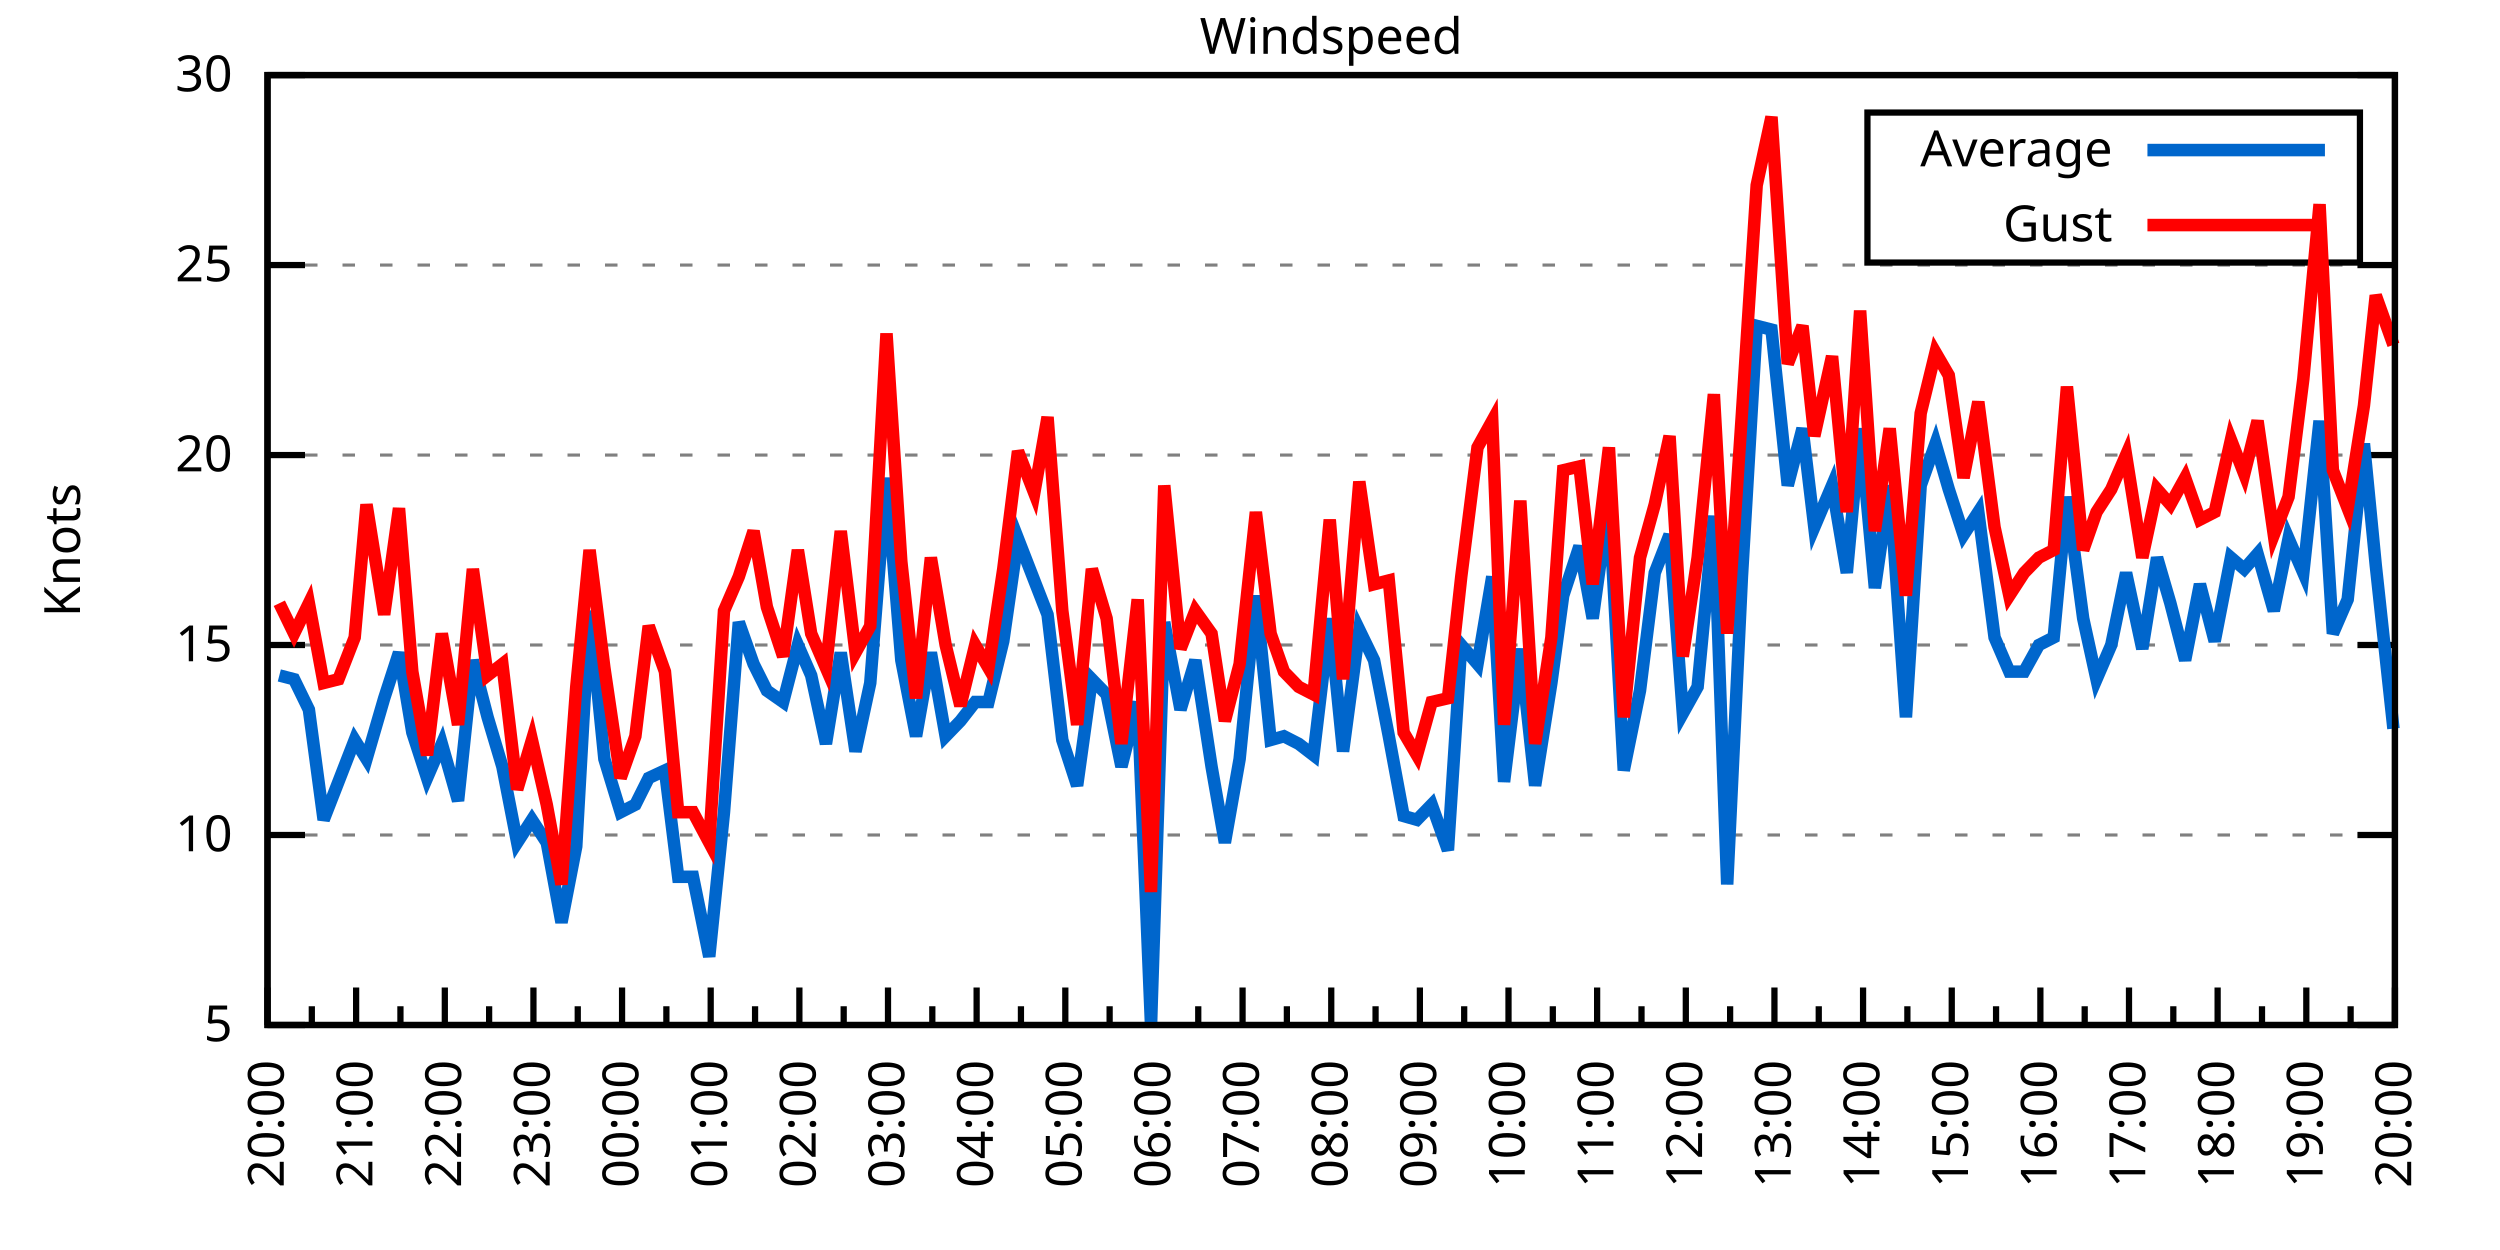
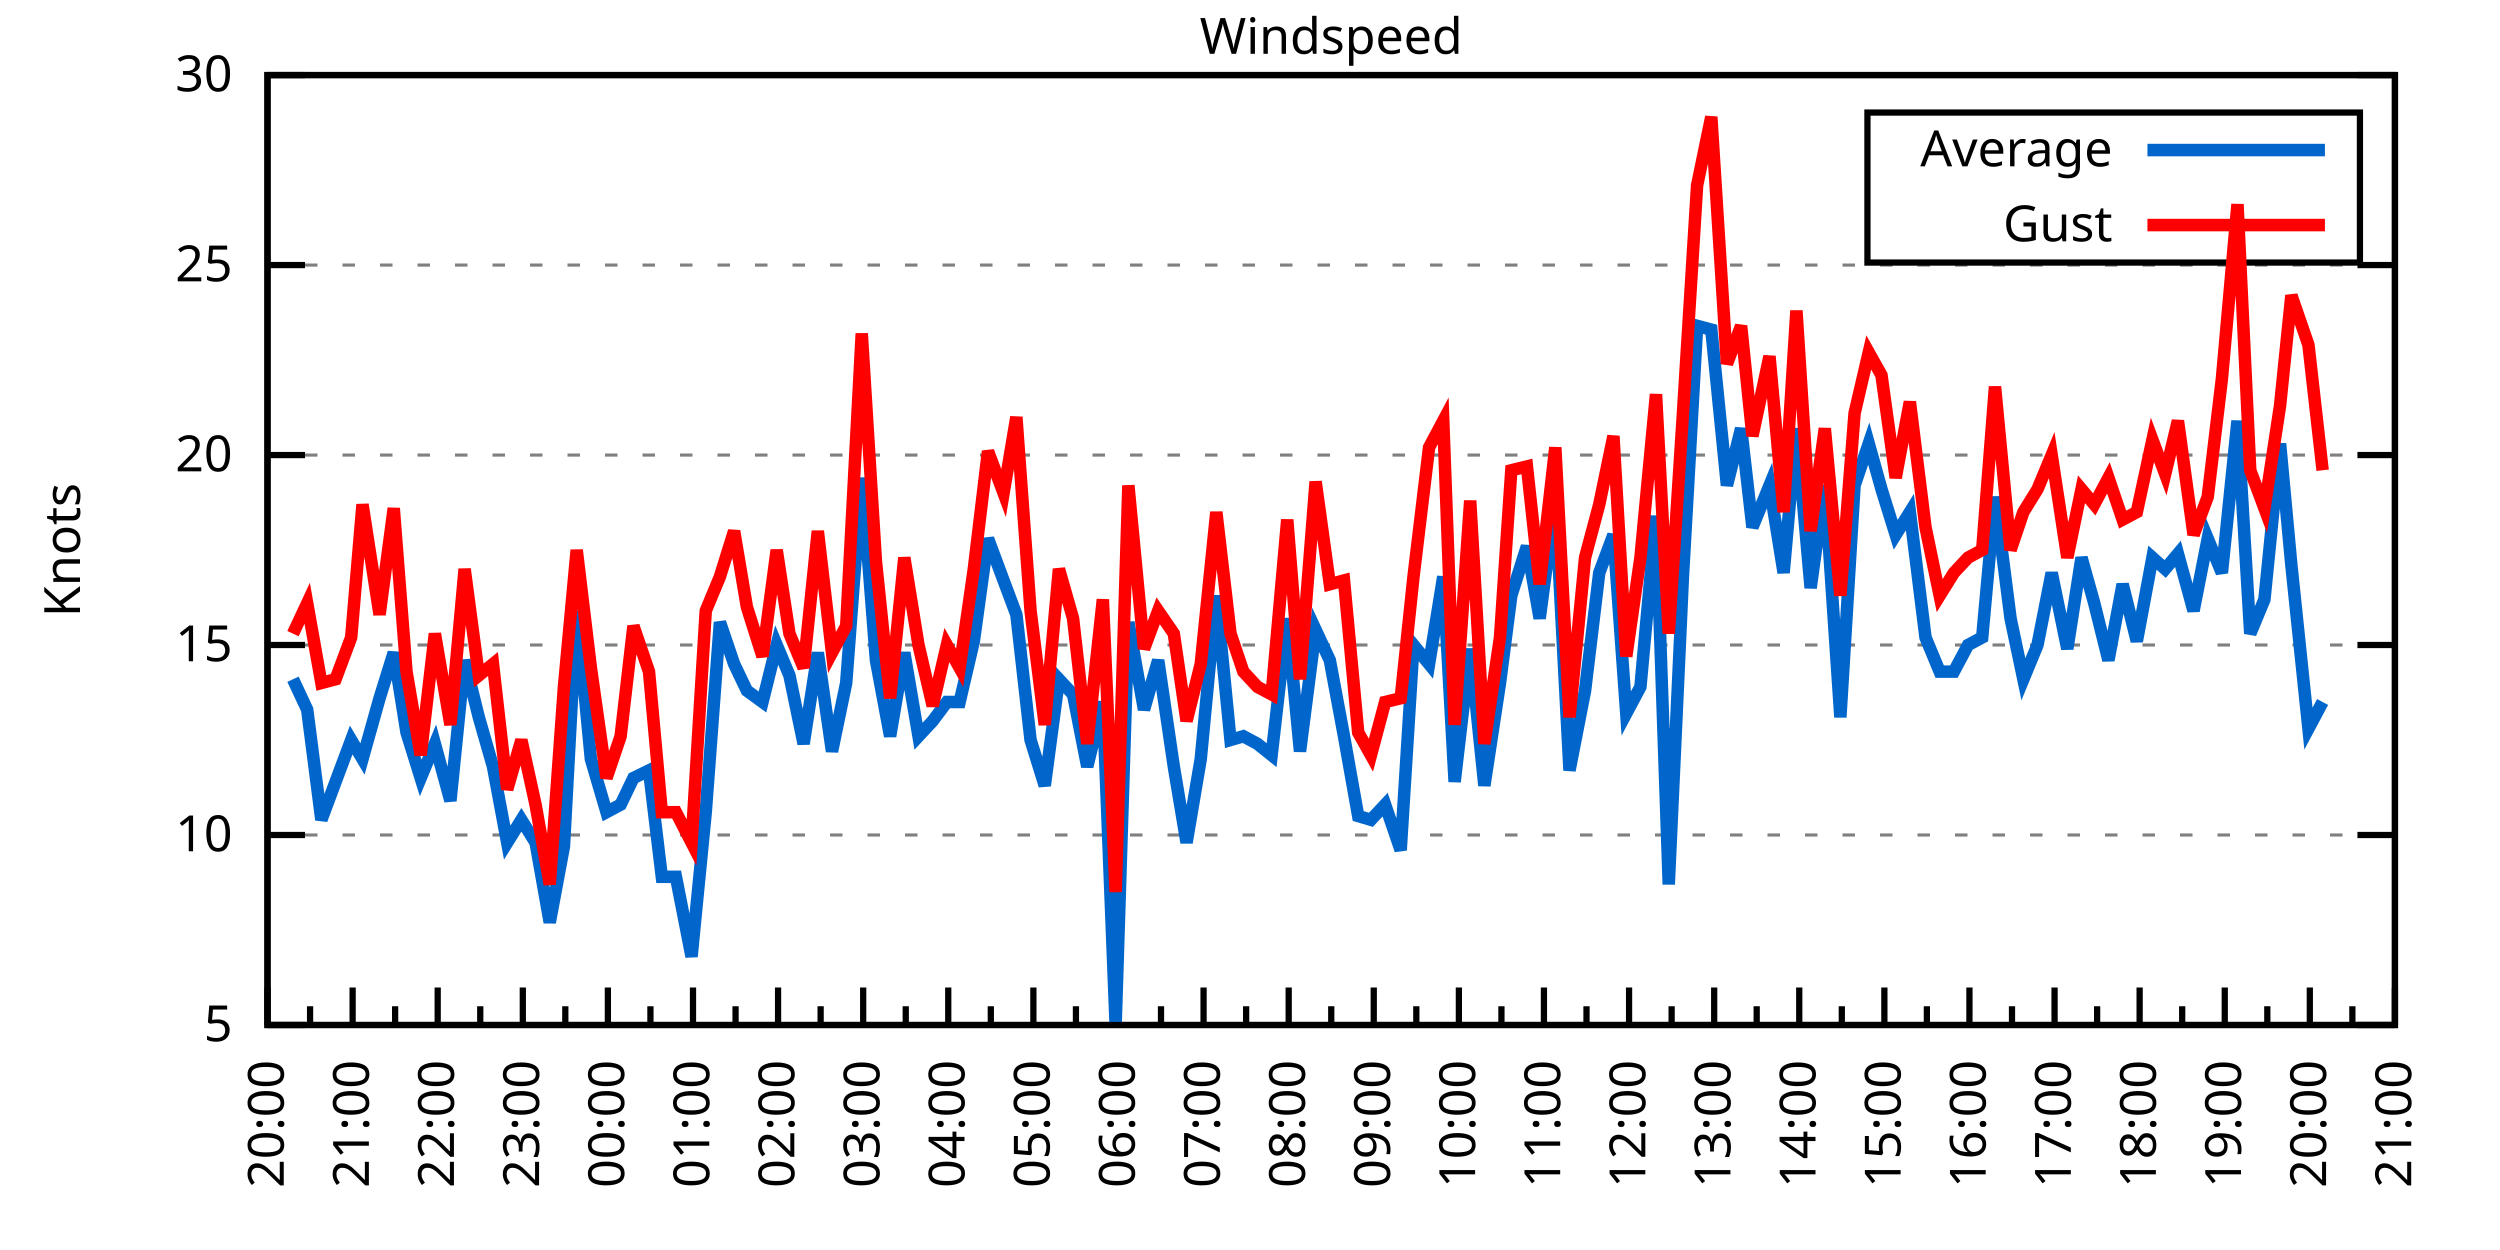
<svg xmlns="http://www.w3.org/2000/svg" xmlns:xlink="http://www.w3.org/1999/xlink" width="400" height="200" viewBox="0 0 400 200">
  <g id="gnuplot_canvas">
    <rect x="0" y="0" width="400" height="200" fill="none" />
    <defs>
      <circle id="gpDot" r="0.5" stroke-width="0.5" stroke="currentColor" />
      <path id="gpPt0" stroke-width="0.333" stroke="currentColor" d="M-1,0 h2 M0,-1 v2" />
      <path id="gpPt1" stroke-width="0.333" stroke="currentColor" d="M-1,-1 L1,1 M1,-1 L-1,1" />
      <path id="gpPt2" stroke-width="0.333" stroke="currentColor" d="M-1,0 L1,0 M0,-1 L0,1 M-1,-1 L1,1 M-1,1 L1,-1" />
      <rect id="gpPt3" stroke-width="0.333" stroke="currentColor" x="-1" y="-1" width="2" height="2" />
      <rect id="gpPt4" stroke-width="0.333" stroke="currentColor" fill="currentColor" x="-1" y="-1" width="2" height="2" />
      <circle id="gpPt5" stroke-width="0.333" stroke="currentColor" cx="0" cy="0" r="1" />
      <use xlink:href="#gpPt5" id="gpPt6" fill="currentColor" stroke="none" />
      <path id="gpPt7" stroke-width="0.333" stroke="currentColor" d="M0,-1.33 L-1.33,0.67 L1.33,0.67 z" />
      <use xlink:href="#gpPt7" id="gpPt8" fill="currentColor" stroke="none" />
      <use xlink:href="#gpPt7" id="gpPt9" stroke="currentColor" transform="rotate(180)" />
      <use xlink:href="#gpPt9" id="gpPt10" fill="currentColor" stroke="none" />
      <use xlink:href="#gpPt3" id="gpPt11" stroke="currentColor" transform="rotate(45)" />
      <use xlink:href="#gpPt11" id="gpPt12" fill="currentColor" stroke="none" />
      <path id="gpPt13" stroke-width="0.333" stroke="currentColor" d="M0,1.330 L1.265,0.411 L0.782,-1.067 L-0.782,-1.076 L-1.265,0.411 z" />
      <use xlink:href="#gpPt13" id="gpPt14" fill="currentColor" stroke="none" />
      <filter id="textbox" filterUnits="objectBoundingBox" x="0" y="0" height="1" width="1">
        <feFlood flood-color="white" flood-opacity="1" result="bgnd" />
        <feComposite in="SourceGraphic" in2="bgnd" operator="atop" />
      </filter>
      <filter id="greybox" filterUnits="objectBoundingBox" x="0" y="0" height="1" width="1">
        <feFlood flood-color="lightgrey" flood-opacity="1" result="grey" />
        <feComposite in="SourceGraphic" in2="grey" operator="atop" />
      </filter>
    </defs>
    <g fill="none" color="white" stroke="currentColor" stroke-width="1.00" stroke-linecap="butt" stroke-linejoin="miter">
</g>
    <g fill="none" color="black" stroke="currentColor" stroke-width="1.00" stroke-linecap="butt" stroke-linejoin="miter">
      <g stroke="none" shape-rendering="crispEdges">
        <polygon fill="rgb(255, 255, 255)" points="42.80,164.00 383.18,164.00 383.18,12.02 42.80,12.02 " />
      </g>
    </g>
    <g fill="none" color="black" stroke="currentColor" stroke-width="1.00" stroke-linecap="butt" stroke-linejoin="miter">
</g>
    <g fill="none" color="black" stroke="black" stroke-width="0.50" stroke-linecap="butt" stroke-linejoin="miter">
</g>
    <g fill="none" color="gray" stroke="currentColor" stroke-width="0.50" stroke-linecap="butt" stroke-linejoin="miter">
      <path stroke="gray" stroke-dasharray="2,4" class="gridline" d="M42.80,164.00 L383.19,164.00  " />
    </g>
    <g fill="none" color="gray" stroke="gray" stroke-width="1.00" stroke-linecap="butt" stroke-linejoin="miter">
</g>
    <g fill="none" color="black" stroke="currentColor" stroke-width="1.00" stroke-linecap="butt" stroke-linejoin="miter">
      <path stroke="black" d="M42.80,164.00 L48.80,164.00 M383.19,164.00 L377.19,164.00  " />
      <g transform="translate(37.20,166.60)" stroke="none" fill="black" font-family="Sans" font-size="8.00" text-anchor="end">
        <text>
          <tspan font-family="Sans"> 5</tspan>
        </text>
      </g>
    </g>
    <g fill="none" color="black" stroke="currentColor" stroke-width="1.00" stroke-linecap="butt" stroke-linejoin="miter">
</g>
    <g fill="none" color="black" stroke="black" stroke-width="0.50" stroke-linecap="butt" stroke-linejoin="miter">
</g>
    <g fill="none" color="gray" stroke="currentColor" stroke-width="0.50" stroke-linecap="butt" stroke-linejoin="miter">
      <path stroke="gray" stroke-dasharray="2,4" class="gridline" d="M42.80,133.60 L383.19,133.60  " />
    </g>
    <g fill="none" color="gray" stroke="gray" stroke-width="1.00" stroke-linecap="butt" stroke-linejoin="miter">
</g>
    <g fill="none" color="black" stroke="currentColor" stroke-width="1.00" stroke-linecap="butt" stroke-linejoin="miter">
      <path stroke="black" d="M42.80,133.60 L48.80,133.60 M383.19,133.60 L377.19,133.60  " />
      <g transform="translate(37.20,136.20)" stroke="none" fill="black" font-family="Sans" font-size="8.00" text-anchor="end">
        <text>
          <tspan font-family="Sans"> 10</tspan>
        </text>
      </g>
    </g>
    <g fill="none" color="black" stroke="currentColor" stroke-width="1.00" stroke-linecap="butt" stroke-linejoin="miter">
</g>
    <g fill="none" color="black" stroke="black" stroke-width="0.50" stroke-linecap="butt" stroke-linejoin="miter">
</g>
    <g fill="none" color="gray" stroke="currentColor" stroke-width="0.50" stroke-linecap="butt" stroke-linejoin="miter">
      <path stroke="gray" stroke-dasharray="2,4" class="gridline" d="M42.80,103.20 L383.19,103.20  " />
    </g>
    <g fill="none" color="gray" stroke="gray" stroke-width="1.00" stroke-linecap="butt" stroke-linejoin="miter">
</g>
    <g fill="none" color="black" stroke="currentColor" stroke-width="1.00" stroke-linecap="butt" stroke-linejoin="miter">
      <path stroke="black" d="M42.80,103.20 L48.80,103.20 M383.19,103.20 L377.19,103.20  " />
      <g transform="translate(37.20,105.80)" stroke="none" fill="black" font-family="Sans" font-size="8.00" text-anchor="end">
        <text>
          <tspan font-family="Sans"> 15</tspan>
        </text>
      </g>
    </g>
    <g fill="none" color="black" stroke="currentColor" stroke-width="1.00" stroke-linecap="butt" stroke-linejoin="miter">
</g>
    <g fill="none" color="black" stroke="black" stroke-width="0.50" stroke-linecap="butt" stroke-linejoin="miter">
</g>
    <g fill="none" color="gray" stroke="currentColor" stroke-width="0.50" stroke-linecap="butt" stroke-linejoin="miter">
      <path stroke="gray" stroke-dasharray="2,4" class="gridline" d="M42.80,72.81 L383.19,72.81  " />
    </g>
    <g fill="none" color="gray" stroke="gray" stroke-width="1.00" stroke-linecap="butt" stroke-linejoin="miter">
</g>
    <g fill="none" color="black" stroke="currentColor" stroke-width="1.00" stroke-linecap="butt" stroke-linejoin="miter">
      <path stroke="black" d="M42.80,72.81 L48.80,72.81 M383.19,72.81 L377.19,72.81  " />
      <g transform="translate(37.20,75.41)" stroke="none" fill="black" font-family="Sans" font-size="8.00" text-anchor="end">
        <text>
          <tspan font-family="Sans"> 20</tspan>
        </text>
      </g>
    </g>
    <g fill="none" color="black" stroke="currentColor" stroke-width="1.00" stroke-linecap="butt" stroke-linejoin="miter">
</g>
    <g fill="none" color="black" stroke="black" stroke-width="0.50" stroke-linecap="butt" stroke-linejoin="miter">
</g>
    <g fill="none" color="gray" stroke="currentColor" stroke-width="0.50" stroke-linecap="butt" stroke-linejoin="miter">
      <path stroke="gray" stroke-dasharray="2,4" class="gridline" d="M42.80,42.41 L383.19,42.41  " />
    </g>
    <g fill="none" color="gray" stroke="gray" stroke-width="1.00" stroke-linecap="butt" stroke-linejoin="miter">
</g>
    <g fill="none" color="black" stroke="currentColor" stroke-width="1.00" stroke-linecap="butt" stroke-linejoin="miter">
      <path stroke="black" d="M42.80,42.41 L48.80,42.41 M383.19,42.41 L377.19,42.41  " />
      <g transform="translate(37.20,45.01)" stroke="none" fill="black" font-family="Sans" font-size="8.00" text-anchor="end">
        <text>
          <tspan font-family="Sans"> 25</tspan>
        </text>
      </g>
    </g>
    <g fill="none" color="black" stroke="currentColor" stroke-width="1.00" stroke-linecap="butt" stroke-linejoin="miter">
</g>
    <g fill="none" color="black" stroke="black" stroke-width="0.50" stroke-linecap="butt" stroke-linejoin="miter">
</g>
    <g fill="none" color="gray" stroke="currentColor" stroke-width="0.50" stroke-linecap="butt" stroke-linejoin="miter">
      <path stroke="gray" stroke-dasharray="2,4" class="gridline" d="M42.80,12.01 L383.19,12.01  " />
    </g>
    <g fill="none" color="gray" stroke="gray" stroke-width="1.00" stroke-linecap="butt" stroke-linejoin="miter">
</g>
    <g fill="none" color="black" stroke="currentColor" stroke-width="1.00" stroke-linecap="butt" stroke-linejoin="miter">
      <path stroke="black" d="M42.80,12.01 L48.80,12.01 M383.19,12.01 L377.19,12.01  " />
      <g transform="translate(37.20,14.61)" stroke="none" fill="black" font-family="Sans" font-size="8.00" text-anchor="end">
        <text>
          <tspan font-family="Sans"> 30</tspan>
        </text>
      </g>
    </g>
    <g fill="none" color="black" stroke="currentColor" stroke-width="1.00" stroke-linecap="butt" stroke-linejoin="miter">
      <path stroke="black" d="M42.80,164.00 L42.80,158.00  " />
      <g transform="translate(45.40,169.60) rotate(270)" stroke="none" fill="black" font-family="Sans" font-size="8.00" text-anchor="end">
        <text>
          <tspan font-family="Sans">20:00</tspan>
        </text>
      </g>
    </g>
    <g fill="none" color="black" stroke="currentColor" stroke-width="1.00" stroke-linecap="butt" stroke-linejoin="miter">
-       <path stroke="black" d="M49.89,164.00 L49.89,161.00 M56.98,164.00 L56.98,158.00  " />
-       <g transform="translate(59.58,169.60) rotate(270)" stroke="none" fill="black" font-family="Sans" font-size="8.00" text-anchor="end">
+       <path stroke="black" d="M49.61,164.00 L49.61,161.00 M56.42,164.00 L56.42,158.00  " />
+       <g transform="translate(59.02,169.60) rotate(270)" stroke="none" fill="black" font-family="Sans" font-size="8.00" text-anchor="end">
        <text>
          <tspan font-family="Sans">21:00</tspan>
        </text>
      </g>
    </g>
    <g fill="none" color="black" stroke="currentColor" stroke-width="1.00" stroke-linecap="butt" stroke-linejoin="miter">
-       <path stroke="black" d="M64.07,164.00 L64.07,161.00 M71.17,164.00 L71.17,158.00  " />
-       <g transform="translate(73.77,169.60) rotate(270)" stroke="none" fill="black" font-family="Sans" font-size="8.00" text-anchor="end">
+       <path stroke="black" d="M63.22,164.00 L63.22,161.00 M70.03,164.00 L70.03,158.00  " />
+       <g transform="translate(72.63,169.60) rotate(270)" stroke="none" fill="black" font-family="Sans" font-size="8.00" text-anchor="end">
        <text>
          <tspan font-family="Sans">22:00</tspan>
        </text>
      </g>
    </g>
    <g fill="none" color="black" stroke="currentColor" stroke-width="1.00" stroke-linecap="butt" stroke-linejoin="miter">
-       <path stroke="black" d="M78.26,164.00 L78.26,161.00 M85.35,164.00 L85.35,158.00  " />
-       <g transform="translate(87.95,169.60) rotate(270)" stroke="none" fill="black" font-family="Sans" font-size="8.00" text-anchor="end">
+       <path stroke="black" d="M76.84,164.00 L76.84,161.00 M83.65,164.00 L83.65,158.00  " />
+       <g transform="translate(86.25,169.60) rotate(270)" stroke="none" fill="black" font-family="Sans" font-size="8.00" text-anchor="end">
        <text>
          <tspan font-family="Sans">23:00</tspan>
        </text>
      </g>
    </g>
    <g fill="none" color="black" stroke="currentColor" stroke-width="1.00" stroke-linecap="butt" stroke-linejoin="miter">
-       <path stroke="black" d="M92.44,164.00 L92.44,161.00 M99.53,164.00 L99.53,158.00  " />
-       <g transform="translate(102.13,169.60) rotate(270)" stroke="none" fill="black" font-family="Sans" font-size="8.00" text-anchor="end">
+       <path stroke="black" d="M90.45,164.00 L90.45,161.00 M97.26,164.00 L97.26,158.00  " />
+       <g transform="translate(99.86,169.60) rotate(270)" stroke="none" fill="black" font-family="Sans" font-size="8.00" text-anchor="end">
        <text>
          <tspan font-family="Sans">00:00</tspan>
        </text>
      </g>
    </g>
    <g fill="none" color="black" stroke="currentColor" stroke-width="1.00" stroke-linecap="butt" stroke-linejoin="miter">
-       <path stroke="black" d="M106.62,164.00 L106.62,161.00 M113.71,164.00 L113.71,158.00  " />
-       <g transform="translate(116.31,169.60) rotate(270)" stroke="none" fill="black" font-family="Sans" font-size="8.00" text-anchor="end">
+       <path stroke="black" d="M104.07,164.00 L104.07,161.00 M110.88,164.00 L110.88,158.00  " />
+       <g transform="translate(113.48,169.60) rotate(270)" stroke="none" fill="black" font-family="Sans" font-size="8.00" text-anchor="end">
        <text>
          <tspan font-family="Sans">01:00</tspan>
        </text>
      </g>
    </g>
    <g fill="none" color="black" stroke="currentColor" stroke-width="1.00" stroke-linecap="butt" stroke-linejoin="miter">
-       <path stroke="black" d="M120.81,164.00 L120.81,161.00 M127.90,164.00 L127.90,158.00  " />
-       <g transform="translate(130.50,169.60) rotate(270)" stroke="none" fill="black" font-family="Sans" font-size="8.00" text-anchor="end">
+       <path stroke="black" d="M117.69,164.00 L117.69,161.00 M124.49,164.00 L124.49,158.00  " />
+       <g transform="translate(127.09,169.60) rotate(270)" stroke="none" fill="black" font-family="Sans" font-size="8.00" text-anchor="end">
        <text>
          <tspan font-family="Sans">02:00</tspan>
        </text>
      </g>
    </g>
    <g fill="none" color="black" stroke="currentColor" stroke-width="1.00" stroke-linecap="butt" stroke-linejoin="miter">
-       <path stroke="black" d="M134.99,164.00 L134.99,161.00 M142.08,164.00 L142.08,158.00  " />
-       <g transform="translate(144.68,169.60) rotate(270)" stroke="none" fill="black" font-family="Sans" font-size="8.00" text-anchor="end">
+       <path stroke="black" d="M131.30,164.00 L131.30,161.00 M138.11,164.00 L138.11,158.00  " />
+       <g transform="translate(140.71,169.60) rotate(270)" stroke="none" fill="black" font-family="Sans" font-size="8.00" text-anchor="end">
        <text>
          <tspan font-family="Sans">03:00</tspan>
        </text>
      </g>
    </g>
    <g fill="none" color="black" stroke="currentColor" stroke-width="1.00" stroke-linecap="butt" stroke-linejoin="miter">
-       <path stroke="black" d="M149.17,164.00 L149.17,161.00 M156.26,164.00 L156.26,158.00  " />
-       <g transform="translate(158.86,169.60) rotate(270)" stroke="none" fill="black" font-family="Sans" font-size="8.00" text-anchor="end">
+       <path stroke="black" d="M144.92,164.00 L144.92,161.00 M151.72,164.00 L151.72,158.00  " />
+       <g transform="translate(154.32,169.60) rotate(270)" stroke="none" fill="black" font-family="Sans" font-size="8.00" text-anchor="end">
        <text>
          <tspan font-family="Sans">04:00</tspan>
        </text>
      </g>
    </g>
    <g fill="none" color="black" stroke="currentColor" stroke-width="1.00" stroke-linecap="butt" stroke-linejoin="miter">
-       <path stroke="black" d="M163.35,164.00 L163.35,161.00 M170.45,164.00 L170.45,158.00  " />
-       <g transform="translate(173.05,169.60) rotate(270)" stroke="none" fill="black" font-family="Sans" font-size="8.00" text-anchor="end">
+       <path stroke="black" d="M158.53,164.00 L158.53,161.00 M165.34,164.00 L165.34,158.00  " />
+       <g transform="translate(167.94,169.60) rotate(270)" stroke="none" fill="black" font-family="Sans" font-size="8.00" text-anchor="end">
        <text>
          <tspan font-family="Sans">05:00</tspan>
        </text>
      </g>
    </g>
    <g fill="none" color="black" stroke="currentColor" stroke-width="1.00" stroke-linecap="butt" stroke-linejoin="miter">
-       <path stroke="black" d="M177.54,164.00 L177.54,161.00 M184.63,164.00 L184.63,158.00  " />
-       <g transform="translate(187.23,169.60) rotate(270)" stroke="none" fill="black" font-family="Sans" font-size="8.00" text-anchor="end">
+       <path stroke="black" d="M172.15,164.00 L172.15,161.00 M178.96,164.00 L178.96,158.00  " />
+       <g transform="translate(181.56,169.60) rotate(270)" stroke="none" fill="black" font-family="Sans" font-size="8.00" text-anchor="end">
        <text>
          <tspan font-family="Sans">06:00</tspan>
        </text>
      </g>
    </g>
    <g fill="none" color="black" stroke="currentColor" stroke-width="1.00" stroke-linecap="butt" stroke-linejoin="miter">
-       <path stroke="black" d="M191.72,164.00 L191.72,161.00 M198.81,164.00 L198.81,158.00  " />
-       <g transform="translate(201.41,169.60) rotate(270)" stroke="none" fill="black" font-family="Sans" font-size="8.00" text-anchor="end">
+       <path stroke="black" d="M185.76,164.00 L185.76,161.00 M192.57,164.00 L192.57,158.00  " />
+       <g transform="translate(195.17,169.60) rotate(270)" stroke="none" fill="black" font-family="Sans" font-size="8.00" text-anchor="end">
        <text>
          <tspan font-family="Sans">07:00</tspan>
        </text>
      </g>
    </g>
    <g fill="none" color="black" stroke="currentColor" stroke-width="1.00" stroke-linecap="butt" stroke-linejoin="miter">
-       <path stroke="black" d="M205.90,164.00 L205.90,161.00 M213.00,164.00 L213.00,158.00  " />
-       <g transform="translate(215.60,169.60) rotate(270)" stroke="none" fill="black" font-family="Sans" font-size="8.00" text-anchor="end">
+       <path stroke="black" d="M199.38,164.00 L199.38,161.00 M206.19,164.00 L206.19,158.00  " />
+       <g transform="translate(208.79,169.60) rotate(270)" stroke="none" fill="black" font-family="Sans" font-size="8.00" text-anchor="end">
        <text>
          <tspan font-family="Sans">08:00</tspan>
        </text>
      </g>
    </g>
    <g fill="none" color="black" stroke="currentColor" stroke-width="1.00" stroke-linecap="butt" stroke-linejoin="miter">
-       <path stroke="black" d="M220.09,164.00 L220.09,161.00 M227.18,164.00 L227.18,158.00  " />
-       <g transform="translate(229.78,169.60) rotate(270)" stroke="none" fill="black" font-family="Sans" font-size="8.00" text-anchor="end">
+       <path stroke="black" d="M213.00,164.00 L213.00,161.00 M219.80,164.00 L219.80,158.00  " />
+       <g transform="translate(222.40,169.60) rotate(270)" stroke="none" fill="black" font-family="Sans" font-size="8.00" text-anchor="end">
        <text>
          <tspan font-family="Sans">09:00</tspan>
        </text>
      </g>
    </g>
    <g fill="none" color="black" stroke="currentColor" stroke-width="1.00" stroke-linecap="butt" stroke-linejoin="miter">
-       <path stroke="black" d="M234.27,164.00 L234.27,161.00 M241.36,164.00 L241.36,158.00  " />
-       <g transform="translate(243.96,169.60) rotate(270)" stroke="none" fill="black" font-family="Sans" font-size="8.00" text-anchor="end">
+       <path stroke="black" d="M226.61,164.00 L226.61,161.00 M233.42,164.00 L233.42,158.00  " />
+       <g transform="translate(236.02,169.60) rotate(270)" stroke="none" fill="black" font-family="Sans" font-size="8.00" text-anchor="end">
        <text>
          <tspan font-family="Sans">10:00</tspan>
        </text>
      </g>
    </g>
    <g fill="none" color="black" stroke="currentColor" stroke-width="1.00" stroke-linecap="butt" stroke-linejoin="miter">
-       <path stroke="black" d="M248.45,164.00 L248.45,161.00 M255.54,164.00 L255.54,158.00  " />
-       <g transform="translate(258.14,169.60) rotate(270)" stroke="none" fill="black" font-family="Sans" font-size="8.00" text-anchor="end">
+       <path stroke="black" d="M240.23,164.00 L240.23,161.00 M247.03,164.00 L247.03,158.00  " />
+       <g transform="translate(249.63,169.60) rotate(270)" stroke="none" fill="black" font-family="Sans" font-size="8.00" text-anchor="end">
        <text>
          <tspan font-family="Sans">11:00</tspan>
        </text>
      </g>
    </g>
    <g fill="none" color="black" stroke="currentColor" stroke-width="1.00" stroke-linecap="butt" stroke-linejoin="miter">
-       <path stroke="black" d="M262.64,164.00 L262.64,161.00 M269.73,164.00 L269.73,158.00  " />
-       <g transform="translate(272.33,169.60) rotate(270)" stroke="none" fill="black" font-family="Sans" font-size="8.00" text-anchor="end">
+       <path stroke="black" d="M253.84,164.00 L253.84,161.00 M260.65,164.00 L260.65,158.00  " />
+       <g transform="translate(263.25,169.60) rotate(270)" stroke="none" fill="black" font-family="Sans" font-size="8.00" text-anchor="end">
        <text>
          <tspan font-family="Sans">12:00</tspan>
        </text>
      </g>
    </g>
    <g fill="none" color="black" stroke="currentColor" stroke-width="1.00" stroke-linecap="butt" stroke-linejoin="miter">
-       <path stroke="black" d="M276.82,164.00 L276.82,161.00 M283.91,164.00 L283.91,158.00  " />
-       <g transform="translate(286.51,169.60) rotate(270)" stroke="none" fill="black" font-family="Sans" font-size="8.00" text-anchor="end">
+       <path stroke="black" d="M267.46,164.00 L267.46,161.00 M274.27,164.00 L274.27,158.00  " />
+       <g transform="translate(276.87,169.60) rotate(270)" stroke="none" fill="black" font-family="Sans" font-size="8.00" text-anchor="end">
        <text>
          <tspan font-family="Sans">13:00</tspan>
        </text>
      </g>
    </g>
    <g fill="none" color="black" stroke="currentColor" stroke-width="1.00" stroke-linecap="butt" stroke-linejoin="miter">
-       <path stroke="black" d="M291.00,164.00 L291.00,161.00 M298.09,164.00 L298.09,158.00  " />
-       <g transform="translate(300.69,169.60) rotate(270)" stroke="none" fill="black" font-family="Sans" font-size="8.00" text-anchor="end">
+       <path stroke="black" d="M281.07,164.00 L281.07,161.00 M287.88,164.00 L287.88,158.00  " />
+       <g transform="translate(290.48,169.60) rotate(270)" stroke="none" fill="black" font-family="Sans" font-size="8.00" text-anchor="end">
        <text>
          <tspan font-family="Sans">14:00</tspan>
        </text>
      </g>
    </g>
    <g fill="none" color="black" stroke="currentColor" stroke-width="1.00" stroke-linecap="butt" stroke-linejoin="miter">
-       <path stroke="black" d="M305.18,164.00 L305.18,161.00 M312.28,164.00 L312.28,158.00  " />
-       <g transform="translate(314.88,169.60) rotate(270)" stroke="none" fill="black" font-family="Sans" font-size="8.00" text-anchor="end">
+       <path stroke="black" d="M294.69,164.00 L294.69,161.00 M301.50,164.00 L301.50,158.00  " />
+       <g transform="translate(304.10,169.60) rotate(270)" stroke="none" fill="black" font-family="Sans" font-size="8.00" text-anchor="end">
        <text>
          <tspan font-family="Sans">15:00</tspan>
        </text>
      </g>
    </g>
    <g fill="none" color="black" stroke="currentColor" stroke-width="1.00" stroke-linecap="butt" stroke-linejoin="miter">
-       <path stroke="black" d="M319.37,164.00 L319.37,161.00 M326.46,164.00 L326.46,158.00  " />
-       <g transform="translate(329.06,169.60) rotate(270)" stroke="none" fill="black" font-family="Sans" font-size="8.00" text-anchor="end">
+       <path stroke="black" d="M308.30,164.00 L308.30,161.00 M315.11,164.00 L315.11,158.00  " />
+       <g transform="translate(317.71,169.60) rotate(270)" stroke="none" fill="black" font-family="Sans" font-size="8.00" text-anchor="end">
        <text>
          <tspan font-family="Sans">16:00</tspan>
        </text>
      </g>
    </g>
    <g fill="none" color="black" stroke="currentColor" stroke-width="1.00" stroke-linecap="butt" stroke-linejoin="miter">
-       <path stroke="black" d="M333.55,164.00 L333.55,161.00 M340.64,164.00 L340.64,158.00  " />
-       <g transform="translate(343.24,169.60) rotate(270)" stroke="none" fill="black" font-family="Sans" font-size="8.00" text-anchor="end">
+       <path stroke="black" d="M321.92,164.00 L321.92,161.00 M328.73,164.00 L328.73,158.00  " />
+       <g transform="translate(331.33,169.60) rotate(270)" stroke="none" fill="black" font-family="Sans" font-size="8.00" text-anchor="end">
        <text>
          <tspan font-family="Sans">17:00</tspan>
        </text>
      </g>
    </g>
    <g fill="none" color="black" stroke="currentColor" stroke-width="1.00" stroke-linecap="butt" stroke-linejoin="miter">
-       <path stroke="black" d="M347.73,164.00 L347.73,161.00 M354.82,164.00 L354.82,158.00  " />
-       <g transform="translate(357.42,169.60) rotate(270)" stroke="none" fill="black" font-family="Sans" font-size="8.00" text-anchor="end">
+       <path stroke="black" d="M335.54,164.00 L335.54,161.00 M342.34,164.00 L342.34,158.00  " />
+       <g transform="translate(344.94,169.60) rotate(270)" stroke="none" fill="black" font-family="Sans" font-size="8.00" text-anchor="end">
        <text>
          <tspan font-family="Sans">18:00</tspan>
        </text>
      </g>
    </g>
    <g fill="none" color="black" stroke="currentColor" stroke-width="1.00" stroke-linecap="butt" stroke-linejoin="miter">
-       <path stroke="black" d="M361.92,164.00 L361.92,161.00 M369.01,164.00 L369.01,158.00  " />
-       <g transform="translate(371.61,169.60) rotate(270)" stroke="none" fill="black" font-family="Sans" font-size="8.00" text-anchor="end">
+       <path stroke="black" d="M349.15,164.00 L349.15,161.00 M355.96,164.00 L355.96,158.00  " />
+       <g transform="translate(358.56,169.60) rotate(270)" stroke="none" fill="black" font-family="Sans" font-size="8.00" text-anchor="end">
        <text>
          <tspan font-family="Sans">19:00</tspan>
        </text>
      </g>
    </g>
    <g fill="none" color="black" stroke="currentColor" stroke-width="1.00" stroke-linecap="butt" stroke-linejoin="miter">
-       <path stroke="black" d="M376.10,164.00 L376.10,161.00 M383.19,164.00 L383.19,158.00  " />
+       <path stroke="black" d="M362.77,164.00 L362.77,161.00 M369.57,164.00 L369.57,158.00  " />
+       <g transform="translate(372.17,169.60) rotate(270)" stroke="none" fill="black" font-family="Sans" font-size="8.00" text-anchor="end">
+         <text>
+           <tspan font-family="Sans">20:00</tspan>
+         </text>
+       </g>
+     </g>
+     <g fill="none" color="black" stroke="currentColor" stroke-width="1.00" stroke-linecap="butt" stroke-linejoin="miter">
+       <path stroke="black" d="M376.38,164.00 L376.38,161.00 M383.19,164.00 L383.19,158.00  " />
      <g transform="translate(385.79,169.60) rotate(270)" stroke="none" fill="black" font-family="Sans" font-size="8.00" text-anchor="end">
        <text>
-           <tspan font-family="Sans">20:00</tspan>
+           <tspan font-family="Sans">21:00</tspan>
        </text>
      </g>
    </g>
    <g fill="none" color="black" stroke="currentColor" stroke-width="1.00" stroke-linecap="butt" stroke-linejoin="miter">
</g>
    <g fill="none" color="black" stroke="currentColor" stroke-width="1.00" stroke-linecap="butt" stroke-linejoin="miter">
      <path stroke="black" d="M42.80,12.01 L42.80,164.00 L383.19,164.00 L383.19,12.01 L42.80,12.01 Z  " />
    </g>
    <g fill="none" color="black" stroke="currentColor" stroke-width="1.00" stroke-linecap="butt" stroke-linejoin="miter">
      <g transform="translate(12.80,88.01) rotate(270)" stroke="none" fill="black" font-family="Sans" font-size="8.00" text-anchor="middle">
        <text>
          <tspan font-family="Sans">Knots</tspan>
        </text>
      </g>
    </g>
    <g fill="none" color="black" stroke="currentColor" stroke-width="1.00" stroke-linecap="butt" stroke-linejoin="miter">
</g>
    <g fill="none" color="black" stroke="currentColor" stroke-width="1.00" stroke-linecap="butt" stroke-linejoin="miter">
      <path stroke="black" d="M298.79,42.01 L298.79,18.01 L377.59,18.01 L377.59,42.01 L298.79,42.01 Z  " />
    </g>
    <g id="Windspeed_plot_1">
      <g fill="none" color="white" stroke="black" stroke-width="2.00" stroke-linecap="butt" stroke-linejoin="miter">
</g>
      <g fill="none" color="black" stroke="currentColor" stroke-width="2.00" stroke-linecap="butt" stroke-linejoin="miter">
        <g transform="translate(337.99,26.61)" stroke="none" fill="black" font-family="Sans" font-size="8.00" text-anchor="end">
          <text>
            <tspan font-family="Sans">Average</tspan>
          </text>
        </g>
      </g>
      <g fill="none" color="black" stroke="currentColor" stroke-width="2.00" stroke-linecap="butt" stroke-linejoin="miter">
-         <path stroke="rgb(  0, 102, 204)" d="M343.59,24.01 L371.99,24.01 M44.69,108.07 L47.05,108.68 L49.42,113.54 L51.78,131.17 L54.15,125.09 L56.75,118.40   L58.64,121.44 L61.47,111.72 L63.84,104.42 L65.97,117.19 L68.33,124.48 L70.69,119.01 L73.29,128.13 L75.66,105.64   L78.02,114.76 L80.38,122.66 L82.75,134.82 L85.11,131.17 L87.48,134.82 L89.84,147.59 L92.20,135.43 L94.33,97.73   L96.70,121.44 L99.30,129.95 L101.66,128.74 L103.79,124.48 L106.39,123.27 L108.51,140.29 L110.88,140.29 L113.48,153.06   L115.84,129.95 L118.21,99.56 L120.57,106.24 L122.70,110.50 L125.30,112.32 L127.66,103.20 L129.79,108.07 L132.15,119.01   L134.52,104.42 L136.88,120.23 L139.24,109.28 L141.84,76.45 L144.21,105.64 L146.57,117.80 L148.94,104.42 L151.30,117.80   L153.66,115.36 L156.03,112.32 L158.15,112.32 L160.52,102.60 L162.88,86.18 L165.48,92.87 L167.61,98.34 L169.97,118.40   L172.34,125.70 L174.70,108.68 L177.06,111.11 L179.43,122.66 L182.03,112.32 L184.16,164.00 L186.28,99.56 L188.88,113.54   L191.25,105.64 L193.85,122.66 L195.98,134.82 L198.34,121.44 L200.94,95.30 L203.30,118.40 L205.43,117.80 L207.79,119.01   L210.16,120.83 L212.76,98.95 L214.89,120.23 L217.49,100.77 L219.85,105.64 L222.21,117.80 L224.58,130.56 L226.71,131.17   L229.07,128.74 L231.67,136.03 L233.80,103.20 L236.40,106.24 L238.76,92.26 L240.65,125.09 L243.25,103.81 L245.62,125.70   L248.22,109.28 L250.11,95.30 L252.71,87.40 L254.83,98.95 L257.43,80.10 L259.80,123.27 L262.40,110.50 L264.76,91.65   L267.13,85.57 L269.25,114.15 L271.62,109.89 L274.22,82.53 L276.35,141.51 L278.71,92.26 L281.07,52.14 L283.44,52.74   L286.04,77.67 L288.40,68.55 L290.29,84.36 L293.13,77.67 L295.49,91.65 L297.62,68.55 L299.98,94.08 L302.35,77.67   L304.95,114.76 L307.31,77.67 L309.68,70.98 L311.80,78.28 L314.17,85.57 L316.53,81.93 L319.13,101.99 L321.49,107.46   L323.86,107.46 L326.22,103.20 L328.59,101.99 L330.71,79.49 L333.31,98.95 L335.44,108.68 L337.80,103.20 L340.17,91.65   L342.77,103.81 L345.13,89.22 L347.26,96.52 L349.62,105.64 L351.99,93.48 L354.35,102.60 L356.95,89.22 L359.08,91.04   L361.21,88.61 L363.81,97.73 L366.17,86.18 L368.53,91.65 L371.13,67.33 L373.26,101.38 L375.63,95.91 L378.23,70.98   L380.12,90.44 L382.95,116.58  " />
+         <path stroke="rgb(  0, 102, 204)" d="M343.59,24.01 L371.99,24.01 M46.88,108.68 L49.15,113.54 L51.42,131.17 L53.69,125.09 L56.19,118.40 L58.00,121.44   L60.73,111.72 L63.00,104.42 L65.04,117.19 L67.31,124.48 L69.58,119.01 L72.07,128.13 L74.34,105.64 L76.61,114.76   L78.88,122.66 L81.15,134.82 L83.42,131.17 L85.69,134.82 L87.96,147.59 L90.23,135.43 L92.27,97.73 L94.54,121.44   L97.04,129.95 L99.30,128.74 L101.35,124.48 L103.84,123.27 L105.89,140.29 L108.15,140.29 L110.65,153.06 L112.92,129.95   L115.19,99.56 L117.46,106.24 L119.50,110.50 L122.00,112.32 L124.27,103.20 L126.31,108.07 L128.58,119.01 L130.85,104.42   L133.12,120.23 L135.39,109.28 L137.88,76.45 L140.15,105.64 L142.42,117.80 L144.69,104.42 L146.96,117.80 L149.23,115.36   L151.50,112.32 L153.54,112.32 L155.81,102.60 L158.08,86.18 L160.57,92.87 L162.62,98.34 L164.89,118.40 L167.16,125.70   L169.43,108.68 L171.69,111.11 L173.96,122.66 L176.46,112.32 L178.50,164.00 L180.54,99.56 L183.04,113.54 L185.31,105.64   L187.81,122.66 L189.85,134.82 L192.12,121.44 L194.61,95.30 L196.88,118.40 L198.93,117.80 L201.19,119.01 L203.46,120.83   L205.96,98.95 L208.00,120.23 L210.50,100.77 L212.77,105.64 L215.04,117.80 L217.31,130.56 L219.35,131.17 L221.62,128.74   L224.11,136.03 L226.16,103.20 L228.65,106.24 L230.92,92.26 L232.74,125.09 L235.23,103.81 L237.50,125.70 L240.00,109.28   L241.81,95.30 L244.31,87.40 L246.35,98.95 L248.85,80.10 L251.12,123.27 L253.61,110.50 L255.88,91.65 L258.15,85.57   L260.20,114.15 L262.47,109.89 L264.96,82.53 L267.00,141.51 L269.27,92.26 L271.54,52.14 L273.81,52.74 L276.31,77.67   L278.58,68.55 L280.39,84.36 L283.12,77.67 L285.38,91.65 L287.43,68.55 L289.70,94.08 L291.97,77.67 L294.46,114.76   L296.73,77.67 L299.00,70.98 L301.04,78.28 L303.31,85.57 L305.58,81.93 L308.08,101.99 L310.35,107.46 L312.62,107.46   L314.89,103.20 L317.15,101.99 L319.20,79.49 L321.69,98.95 L323.74,108.68 L326.00,103.20 L328.27,91.65 L330.77,103.81   L333.04,89.22 L335.08,96.52 L337.35,105.64 L339.62,93.48 L341.89,102.60 L344.39,89.22 L346.43,91.04 L348.47,88.61   L350.97,97.73 L353.24,86.18 L355.50,91.65 L358.00,67.33 L360.04,101.38 L362.31,95.91 L364.81,70.98 L366.62,90.44   L369.35,116.58 L371.62,112.32  " />
      </g>
    </g>
    <g id="Windspeed_plot_2">
      <g fill="none" color="black" stroke="currentColor" stroke-width="2.00" stroke-linecap="butt" stroke-linejoin="miter">
        <g transform="translate(337.99,38.61)" stroke="none" fill="black" font-family="Sans" font-size="8.00" text-anchor="end">
          <text>
            <tspan font-family="Sans">Gust</tspan>
          </text>
        </g>
      </g>
      <g fill="none" color="black" stroke="currentColor" stroke-width="2.00" stroke-linecap="butt" stroke-linejoin="miter">
-         <path stroke="rgb(255,   0,   0)" d="M343.59,36.01 L371.99,36.01 M44.69,96.52 L47.05,101.38 L49.42,96.52 L51.78,109.28 L54.15,108.68 L56.75,101.99   L58.64,80.71 L61.47,98.34 L63.84,81.32 L65.97,107.46 L68.33,120.83 L70.69,101.38 L73.29,115.97 L75.66,91.04   L78.02,108.07 L80.38,106.24 L82.75,126.31 L85.11,118.40 L87.48,128.74 L89.84,141.51 L92.20,109.89 L94.33,88.00   L96.70,106.85 L99.30,124.48 L101.66,117.80 L103.79,100.16 L106.39,107.46 L108.51,129.95 L110.88,129.95 L113.48,134.82   L115.84,97.73 L118.21,92.26 L120.57,84.97 L122.70,97.12 L125.30,105.03 L127.66,88.00 L129.79,101.38 L132.15,106.85   L134.52,84.97 L136.88,104.42 L139.24,100.16 L141.84,53.35 L144.21,89.83 L146.57,111.72 L148.94,89.22 L151.30,103.20   L153.66,112.93 L156.03,103.20 L158.15,106.85 L160.52,91.04 L162.88,72.20 L165.48,78.89 L167.61,66.73 L169.97,97.73   L172.34,115.97 L174.70,91.04 L177.06,98.95 L179.43,119.01 L182.03,95.91 L184.16,142.72 L186.28,77.67 L188.88,103.81   L191.25,97.73 L193.85,101.38 L195.98,115.36 L198.34,106.24 L200.94,81.93 L203.30,101.38 L205.43,107.46 L207.79,109.89   L210.16,111.11 L212.76,83.14 L214.89,108.68 L217.49,77.06 L219.85,93.48 L222.21,92.87 L224.58,117.19 L226.71,120.83   L229.07,112.32 L231.67,111.72 L233.80,92.26 L236.40,71.59 L238.76,67.33 L240.65,115.97 L243.25,80.10 L245.62,119.01   L248.22,101.99 L250.11,75.24 L252.71,74.63 L254.83,93.48 L257.43,71.59 L259.80,114.76 L262.40,89.22 L264.76,80.71   L267.13,69.77 L269.25,105.03 L271.62,89.22 L274.22,63.08 L276.35,101.38 L278.71,66.12 L281.07,29.64 L283.44,18.70   L286.04,58.21 L288.40,52.14 L290.29,69.77 L293.13,57.00 L295.49,81.93 L297.62,49.70 L299.98,84.97 L302.35,68.55   L304.95,95.30 L307.31,66.12 L309.68,56.39 L311.80,60.04 L314.17,76.45 L316.53,64.29 L319.13,84.36 L321.49,95.30   L323.86,91.65 L326.22,89.22 L328.59,88.00 L330.71,61.86 L333.31,88.00 L335.44,81.93 L337.80,78.28 L340.17,72.81   L342.77,89.22 L345.13,78.28 L347.26,80.71 L349.62,76.45 L351.99,83.14 L354.35,81.93 L356.95,70.37 L359.08,75.85   L361.21,67.33 L363.81,85.57 L366.17,79.49 L368.53,60.65 L371.13,32.68 L373.26,75.24 L375.63,81.32 L378.23,64.90   L380.12,47.27 L382.95,55.18  " />
+         <path stroke="rgb(255,   0,   0)" d="M343.59,36.01 L371.99,36.01 M46.88,101.38 L49.15,96.52 L51.42,109.28 L53.69,108.68 L56.19,101.99 L58.00,80.71   L60.73,98.34 L63.00,81.32 L65.04,107.46 L67.31,120.83 L69.58,101.38 L72.07,115.97 L74.34,91.04 L76.61,108.07   L78.88,106.24 L81.15,126.31 L83.42,118.40 L85.69,128.74 L87.96,141.51 L90.23,109.89 L92.27,88.00 L94.54,106.85   L97.04,124.48 L99.30,117.80 L101.35,100.16 L103.84,107.46 L105.89,129.95 L108.15,129.95 L110.65,134.82 L112.92,97.73   L115.19,92.26 L117.46,84.97 L119.50,97.12 L122.00,105.03 L124.27,88.00 L126.31,101.38 L128.58,106.85 L130.85,84.97   L133.12,104.42 L135.39,100.16 L137.88,53.35 L140.15,89.83 L142.42,111.72 L144.69,89.22 L146.96,103.20 L149.23,112.93   L151.50,103.20 L153.54,106.85 L155.81,91.04 L158.08,72.20 L160.57,78.89 L162.62,66.73 L164.89,97.73 L167.16,115.97   L169.43,91.04 L171.69,98.95 L173.96,119.01 L176.46,95.91 L178.50,142.72 L180.54,77.67 L183.04,103.81 L185.31,97.73   L187.81,101.38 L189.85,115.36 L192.12,106.24 L194.61,81.93 L196.88,101.38 L198.93,107.46 L201.19,109.89 L203.46,111.11   L205.96,83.14 L208.00,108.68 L210.50,77.06 L212.77,93.48 L215.04,92.87 L217.31,117.19 L219.35,120.83 L221.62,112.32   L224.11,111.72 L226.16,92.26 L228.65,71.59 L230.92,67.33 L232.74,115.97 L235.23,80.10 L237.50,119.01 L240.00,101.99   L241.81,75.24 L244.31,74.63 L246.35,93.48 L248.85,71.59 L251.12,114.76 L253.61,89.22 L255.88,80.71 L258.15,69.77   L260.20,105.03 L262.47,89.22 L264.96,63.08 L267.00,101.38 L269.27,66.12 L271.54,29.64 L273.81,18.70 L276.31,58.21   L278.58,52.14 L280.39,69.77 L283.12,57.00 L285.38,81.93 L287.43,49.70 L289.70,84.97 L291.97,68.55 L294.46,95.30   L296.73,66.12 L299.00,56.39 L301.04,60.04 L303.31,76.45 L305.58,64.29 L308.08,84.36 L310.35,95.30 L312.62,91.65   L314.89,89.22 L317.15,88.00 L319.20,61.86 L321.69,88.00 L323.74,81.93 L326.00,78.28 L328.27,72.81 L330.77,89.22   L333.04,78.28 L335.08,80.71 L337.35,76.45 L339.62,83.14 L341.89,81.93 L344.39,70.37 L346.43,75.85 L348.47,67.33   L350.97,85.57 L353.24,79.49 L355.50,60.65 L358.00,32.68 L360.04,75.24 L362.31,81.32 L364.81,64.90 L366.62,47.27   L369.35,55.18 L371.62,75.24  " />
      </g>
    </g>
    <g fill="none" color="black" stroke="currentColor" stroke-width="2.00" stroke-linecap="butt" stroke-linejoin="miter">
</g>
    <g fill="none" color="black" stroke="black" stroke-width="1.00" stroke-linecap="butt" stroke-linejoin="miter">
</g>
    <g fill="none" color="black" stroke="currentColor" stroke-width="1.00" stroke-linecap="butt" stroke-linejoin="miter">
      <path stroke="black" d="M42.80,12.01 L42.80,164.00 L383.19,164.00 L383.19,12.01 L42.80,12.01 Z  " />
    </g>
    <g fill="none" color="black" stroke="currentColor" stroke-width="1.00" stroke-linecap="butt" stroke-linejoin="miter">
      <g transform="translate(212.99,8.61)" stroke="none" fill="black" font-family="Sans" font-size="8.00" text-anchor="middle">
        <text>
          <tspan font-family="Sans">Windspeed</tspan>
        </text>
      </g>
    </g>
    <g fill="none" color="black" stroke="currentColor" stroke-width="1.00" stroke-linecap="butt" stroke-linejoin="miter">
</g>
  </g>
</svg>
